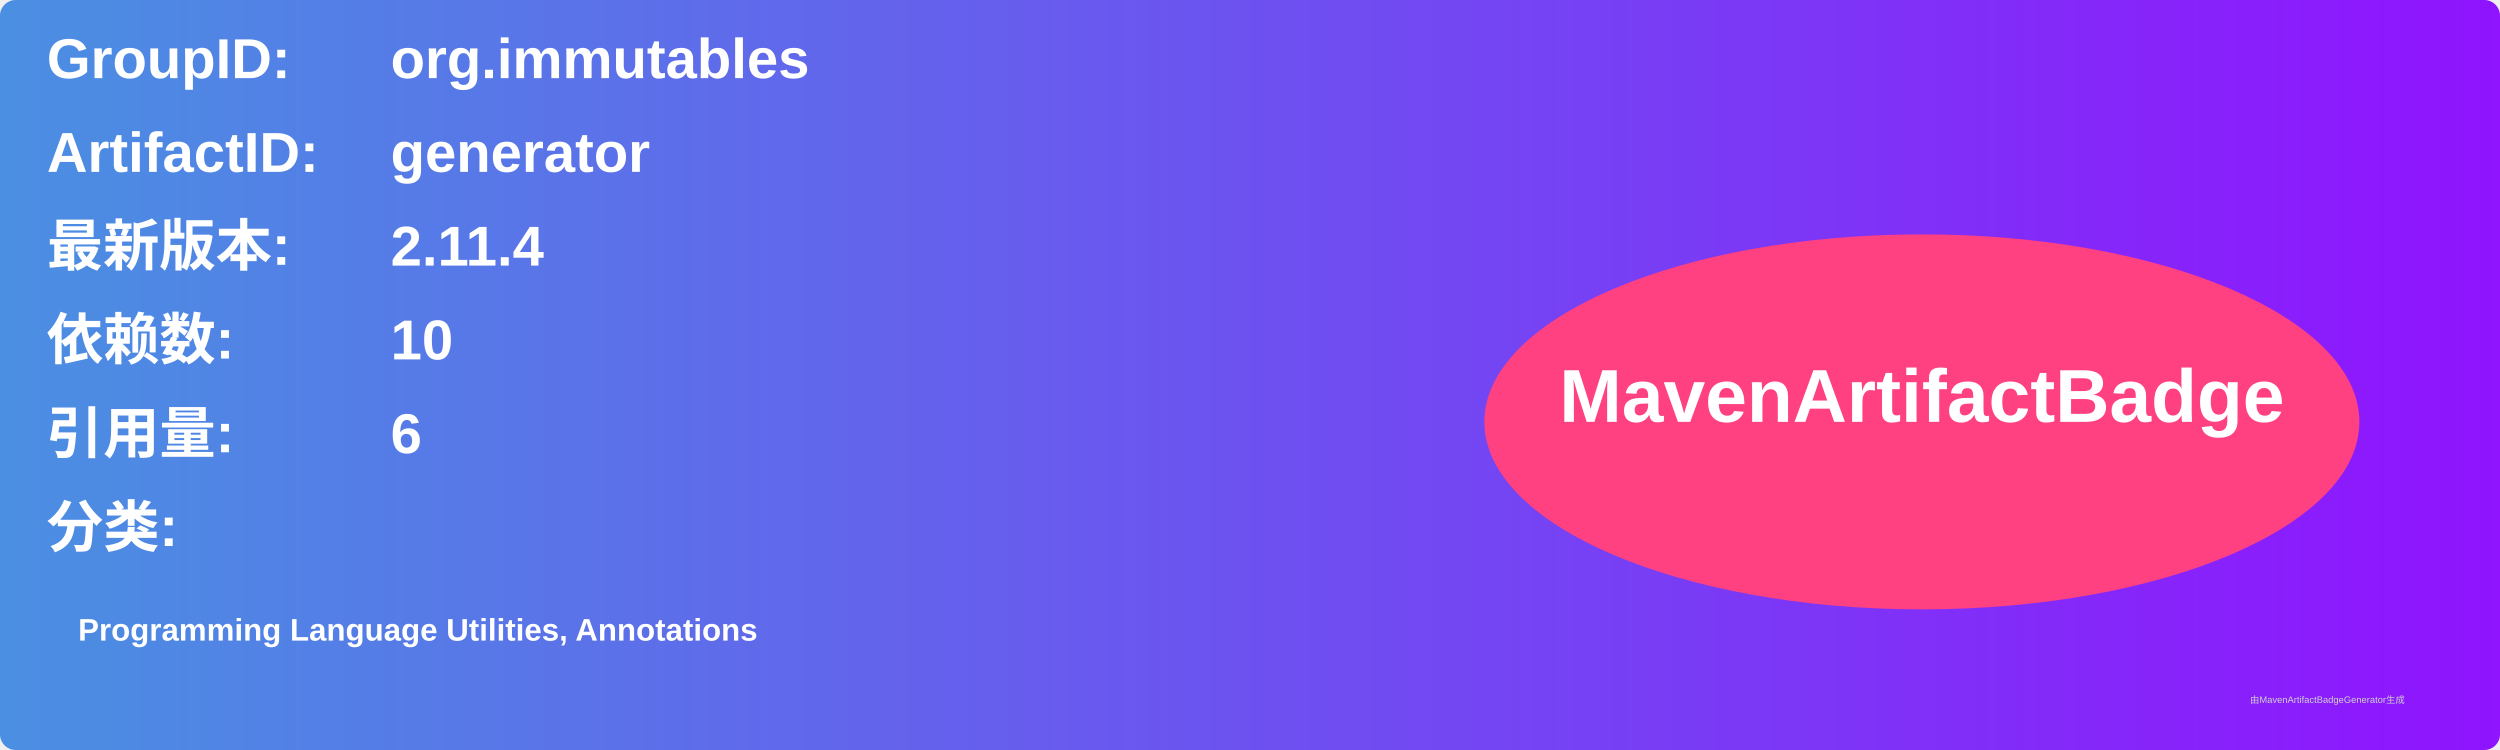
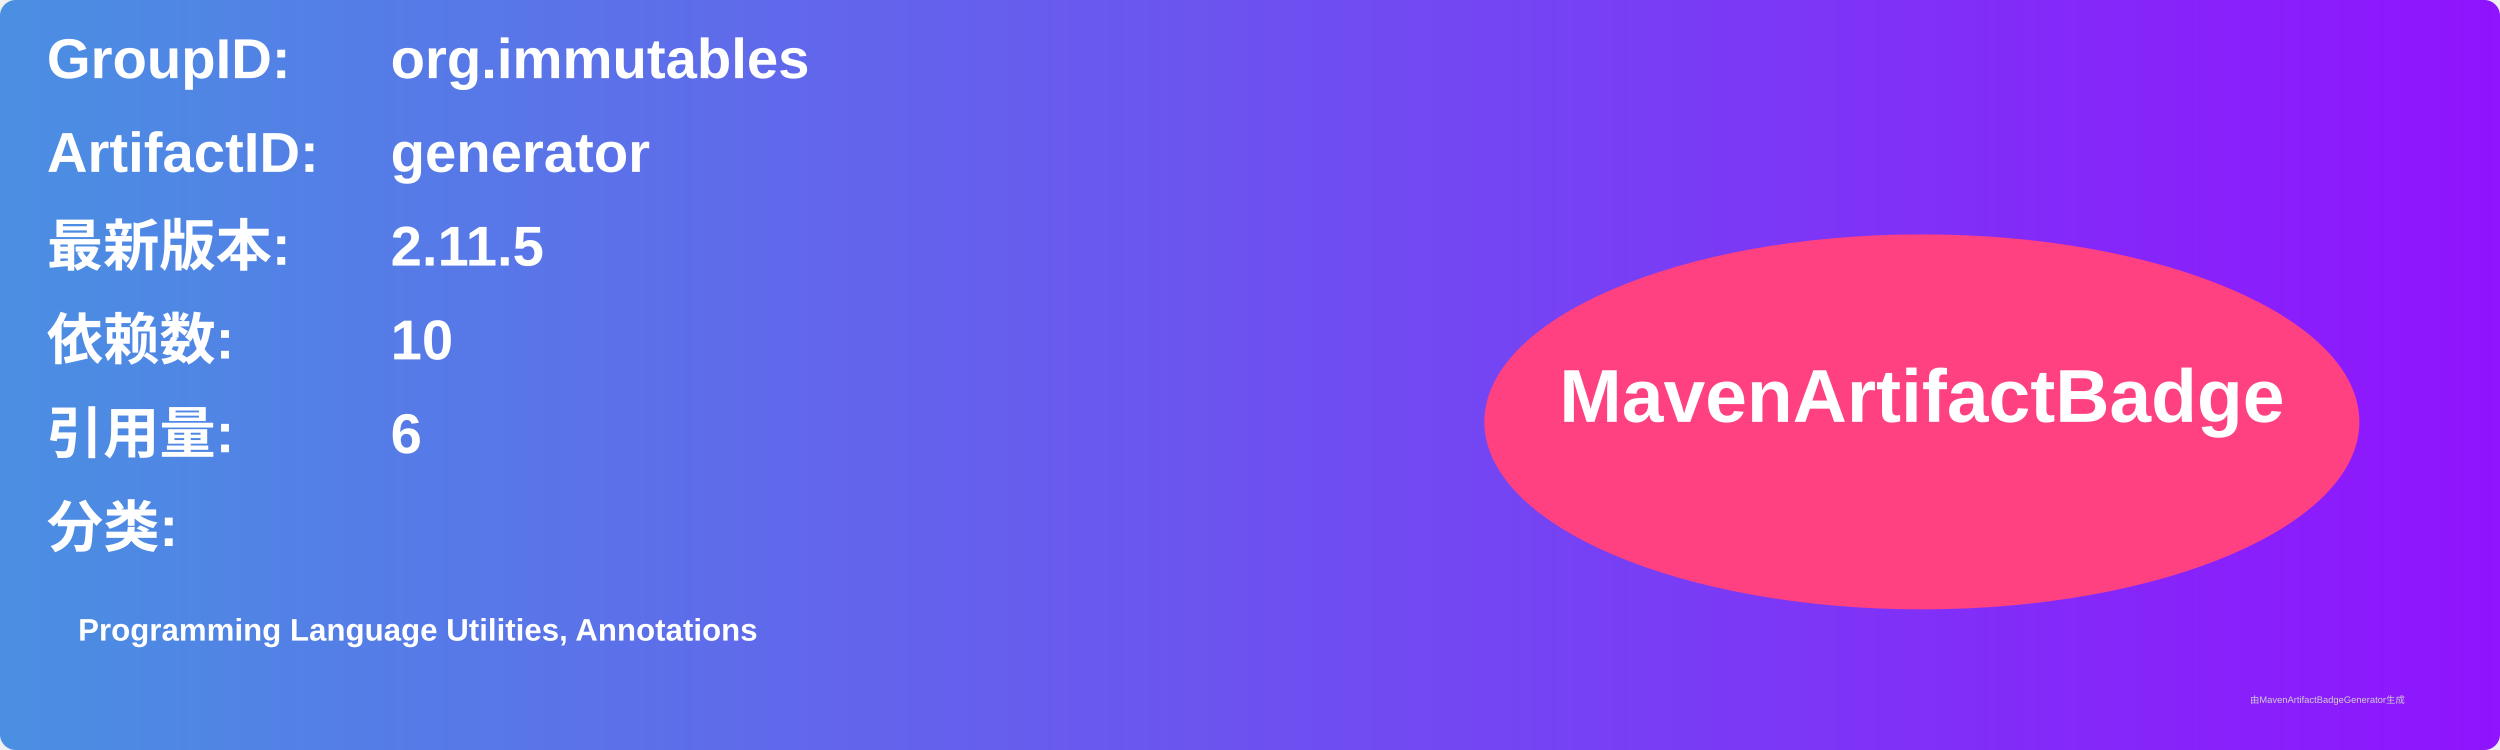
<svg xmlns="http://www.w3.org/2000/svg" width="800" height="240" viewBox="0 0 800 240">
  <linearGradient id="grad" x1="0%" y1="0%" x2="100%" y2="0%">
    <stop offset="0%" stop-color="#4a90e2" />
    <stop offset="100%" stop-color="#9013fe" />
  </linearGradient>
  <rect width="100%" height="100%" rx="5" ry="5" fill="url(#grad)" />
  <g transform="translate(15, 15)">
    <text x="0" y="10" font-family="Arial" font-size="18" fill="white" font-weight="bold" width="260">GroupID:</text>
    <text x="110" y="10" font-family="Arial" font-size="18" fill="white" font-weight="bold" width="460">org.immutables</text>
    <text x="0" y="40" font-family="Arial" font-size="18" fill="white" font-weight="bold" width="260">ArtifactID:</text>
    <text x="110" y="40" font-family="Arial" font-size="18" fill="white" font-weight="bold" width="460">generator</text>
    <text x="0" y="70" font-family="Arial" font-size="18" fill="white" font-weight="bold">最新版本:</text>
    <text x="110" y="70" font-family="Arial" font-size="18" fill="white" font-weight="bold">
-       <tspan font-weight="bold">2.11.4</tspan>
+       <tspan font-weight="bold">2.11.5</tspan>
    </text>
    <text x="0" y="100" font-family="Arial" font-size="18" fill="white" font-weight="bold">依赖数: </text>
    <text x="110" y="100" font-family="Arial" font-size="18" fill="white">
      <tspan font-weight="bold">10</tspan>
    </text>
    <text x="0" y="130" font-family="Arial" font-size="18" fill="white" font-weight="bold">引用量: </text>
    <text x="110" y="130" font-family="Arial" font-size="18" fill="white">
      <tspan font-weight="bold">6</tspan>
    </text>
    <text x="0" y="160" font-family="Arial" font-size="18" fill="white" font-weight="bold">分类:</text>
    <text x="10" y="190" font-family="Arial" font-size="10" fill="white">
      <tspan font-weight="bold">Programming Language Utilities, Annotations</tspan>
    </text>
    <ellipse cx="600" cy="120" rx="140" ry="60" fill="#ff4081" />
    <text x="600" y="120" text-anchor="middle" font-family="Arial" font-size="24" fill="white" font-weight="bold">MavenArtifactBadge</text>
  </g>
  <text x="720" y="225" font-family="Arial" font-size="3" fill="#d0d0d0">由MavenArtifactBadgeGenerator生成</text>
</svg>
